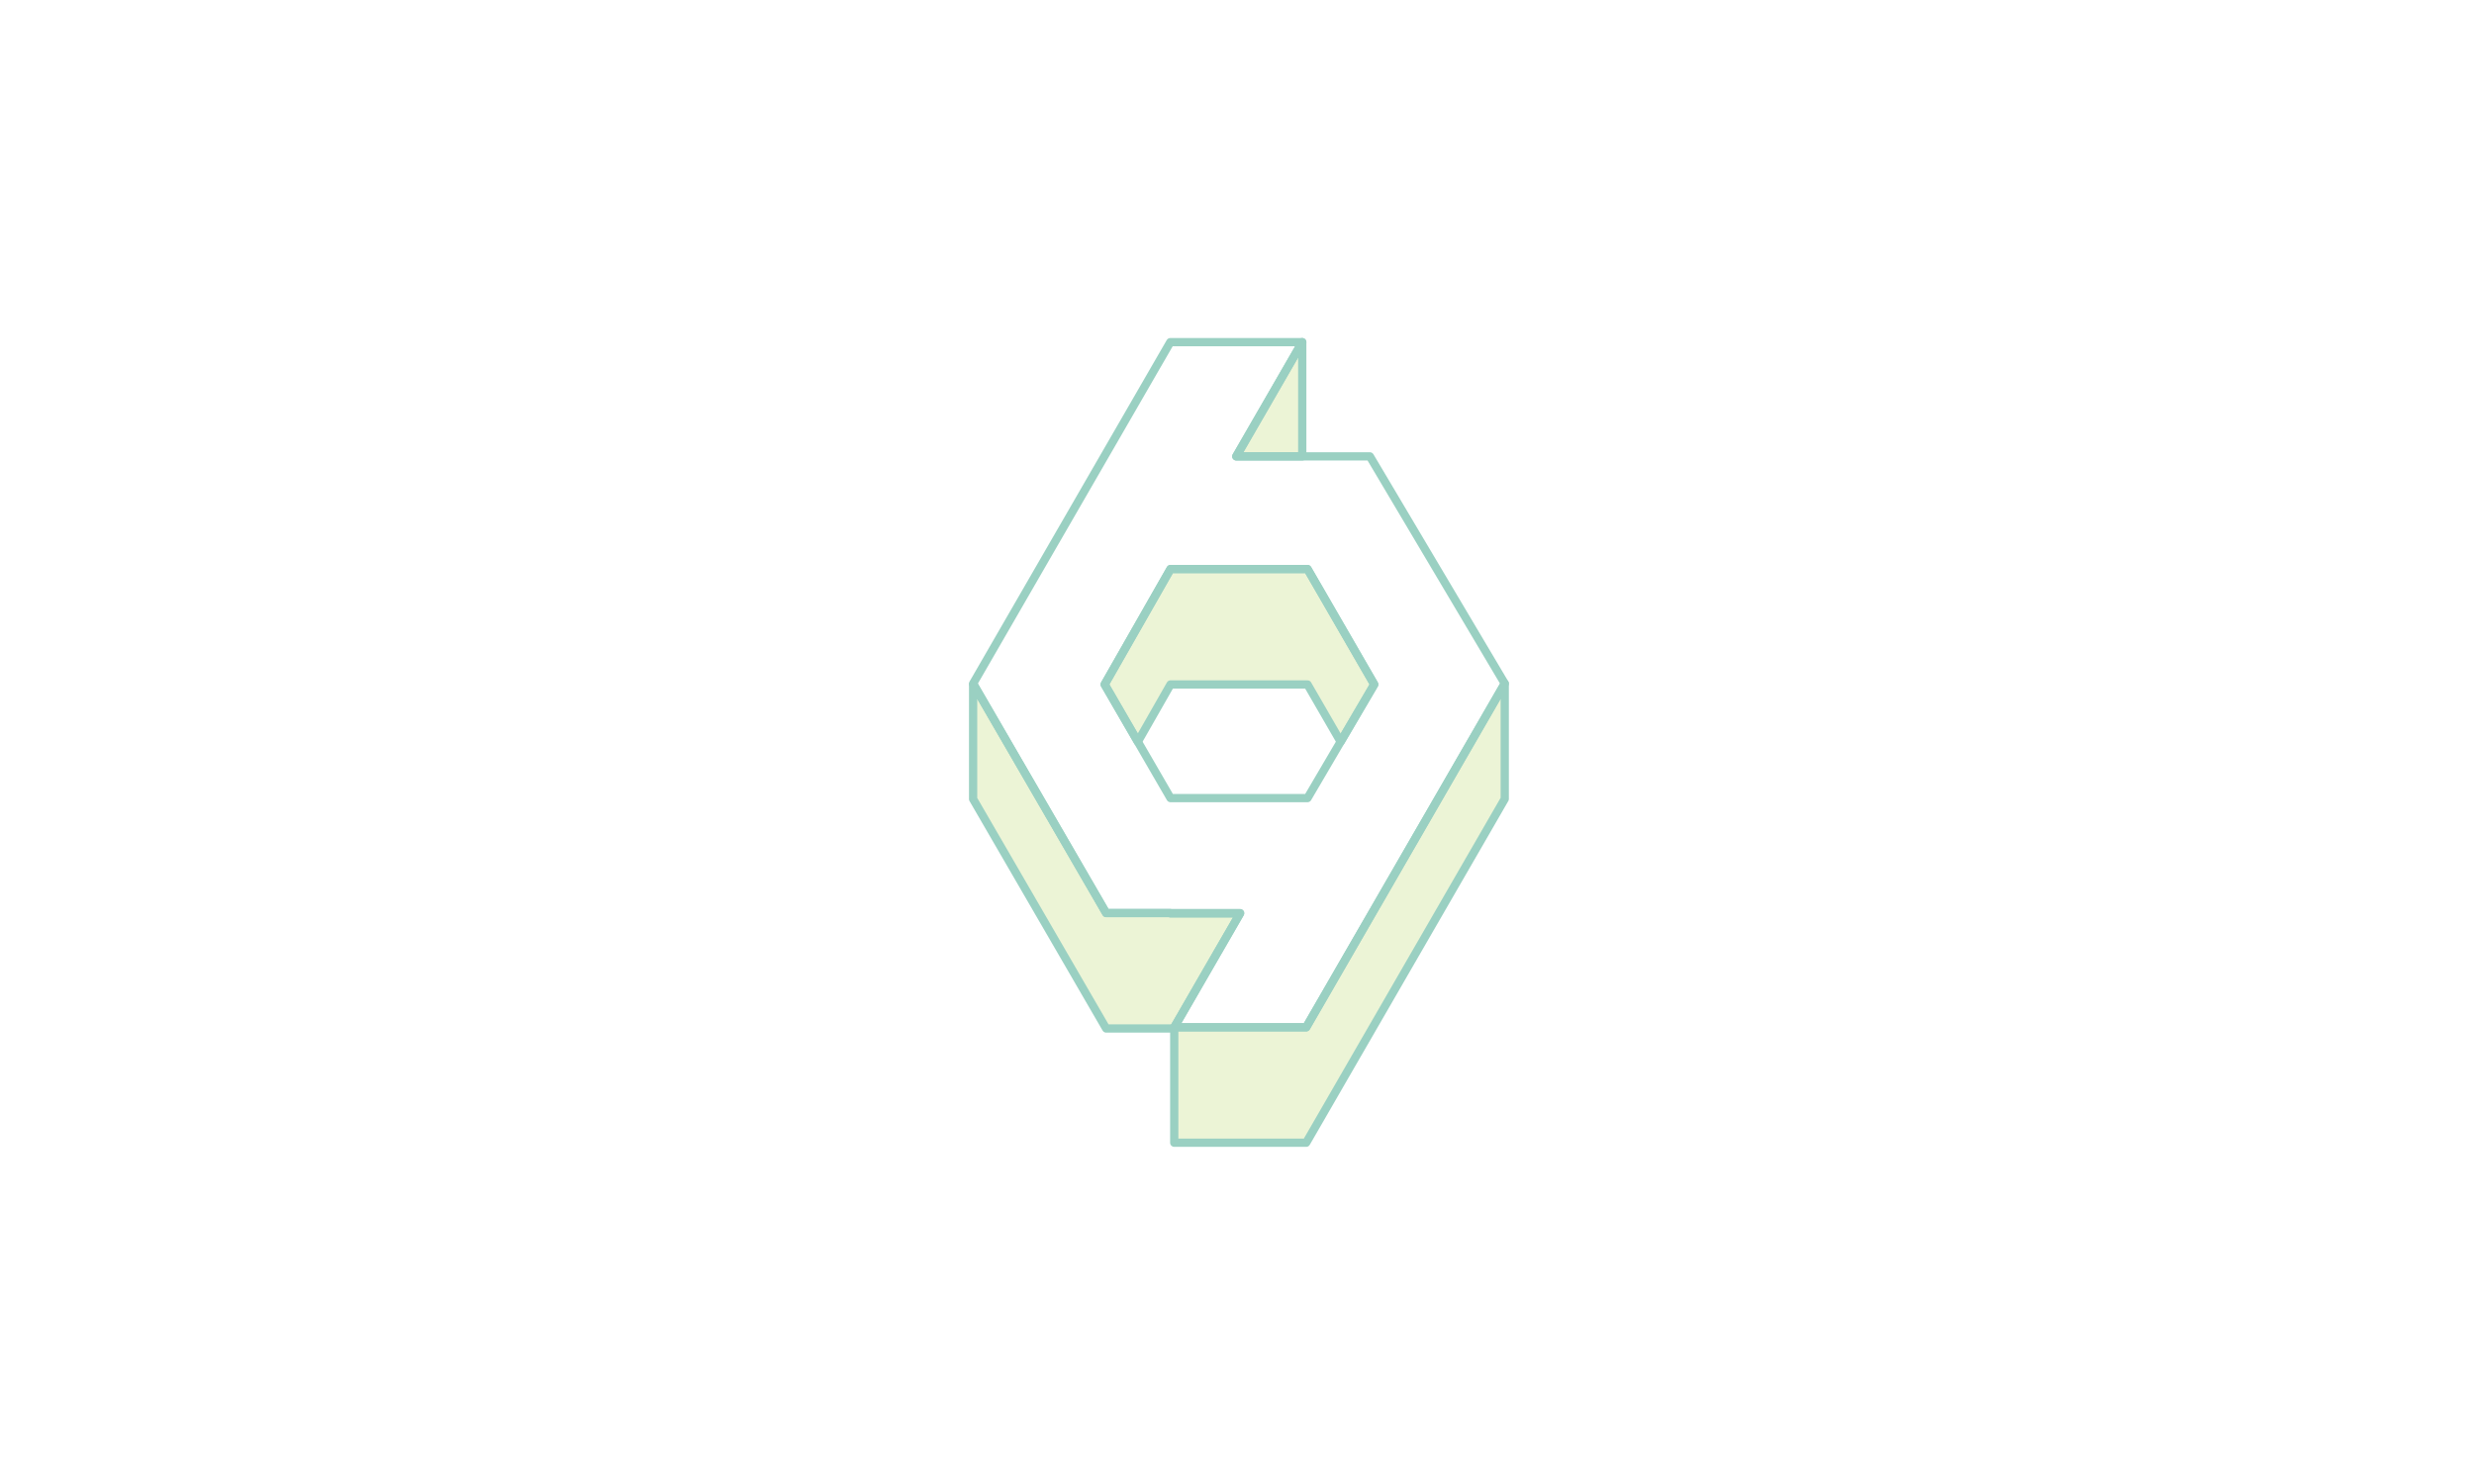
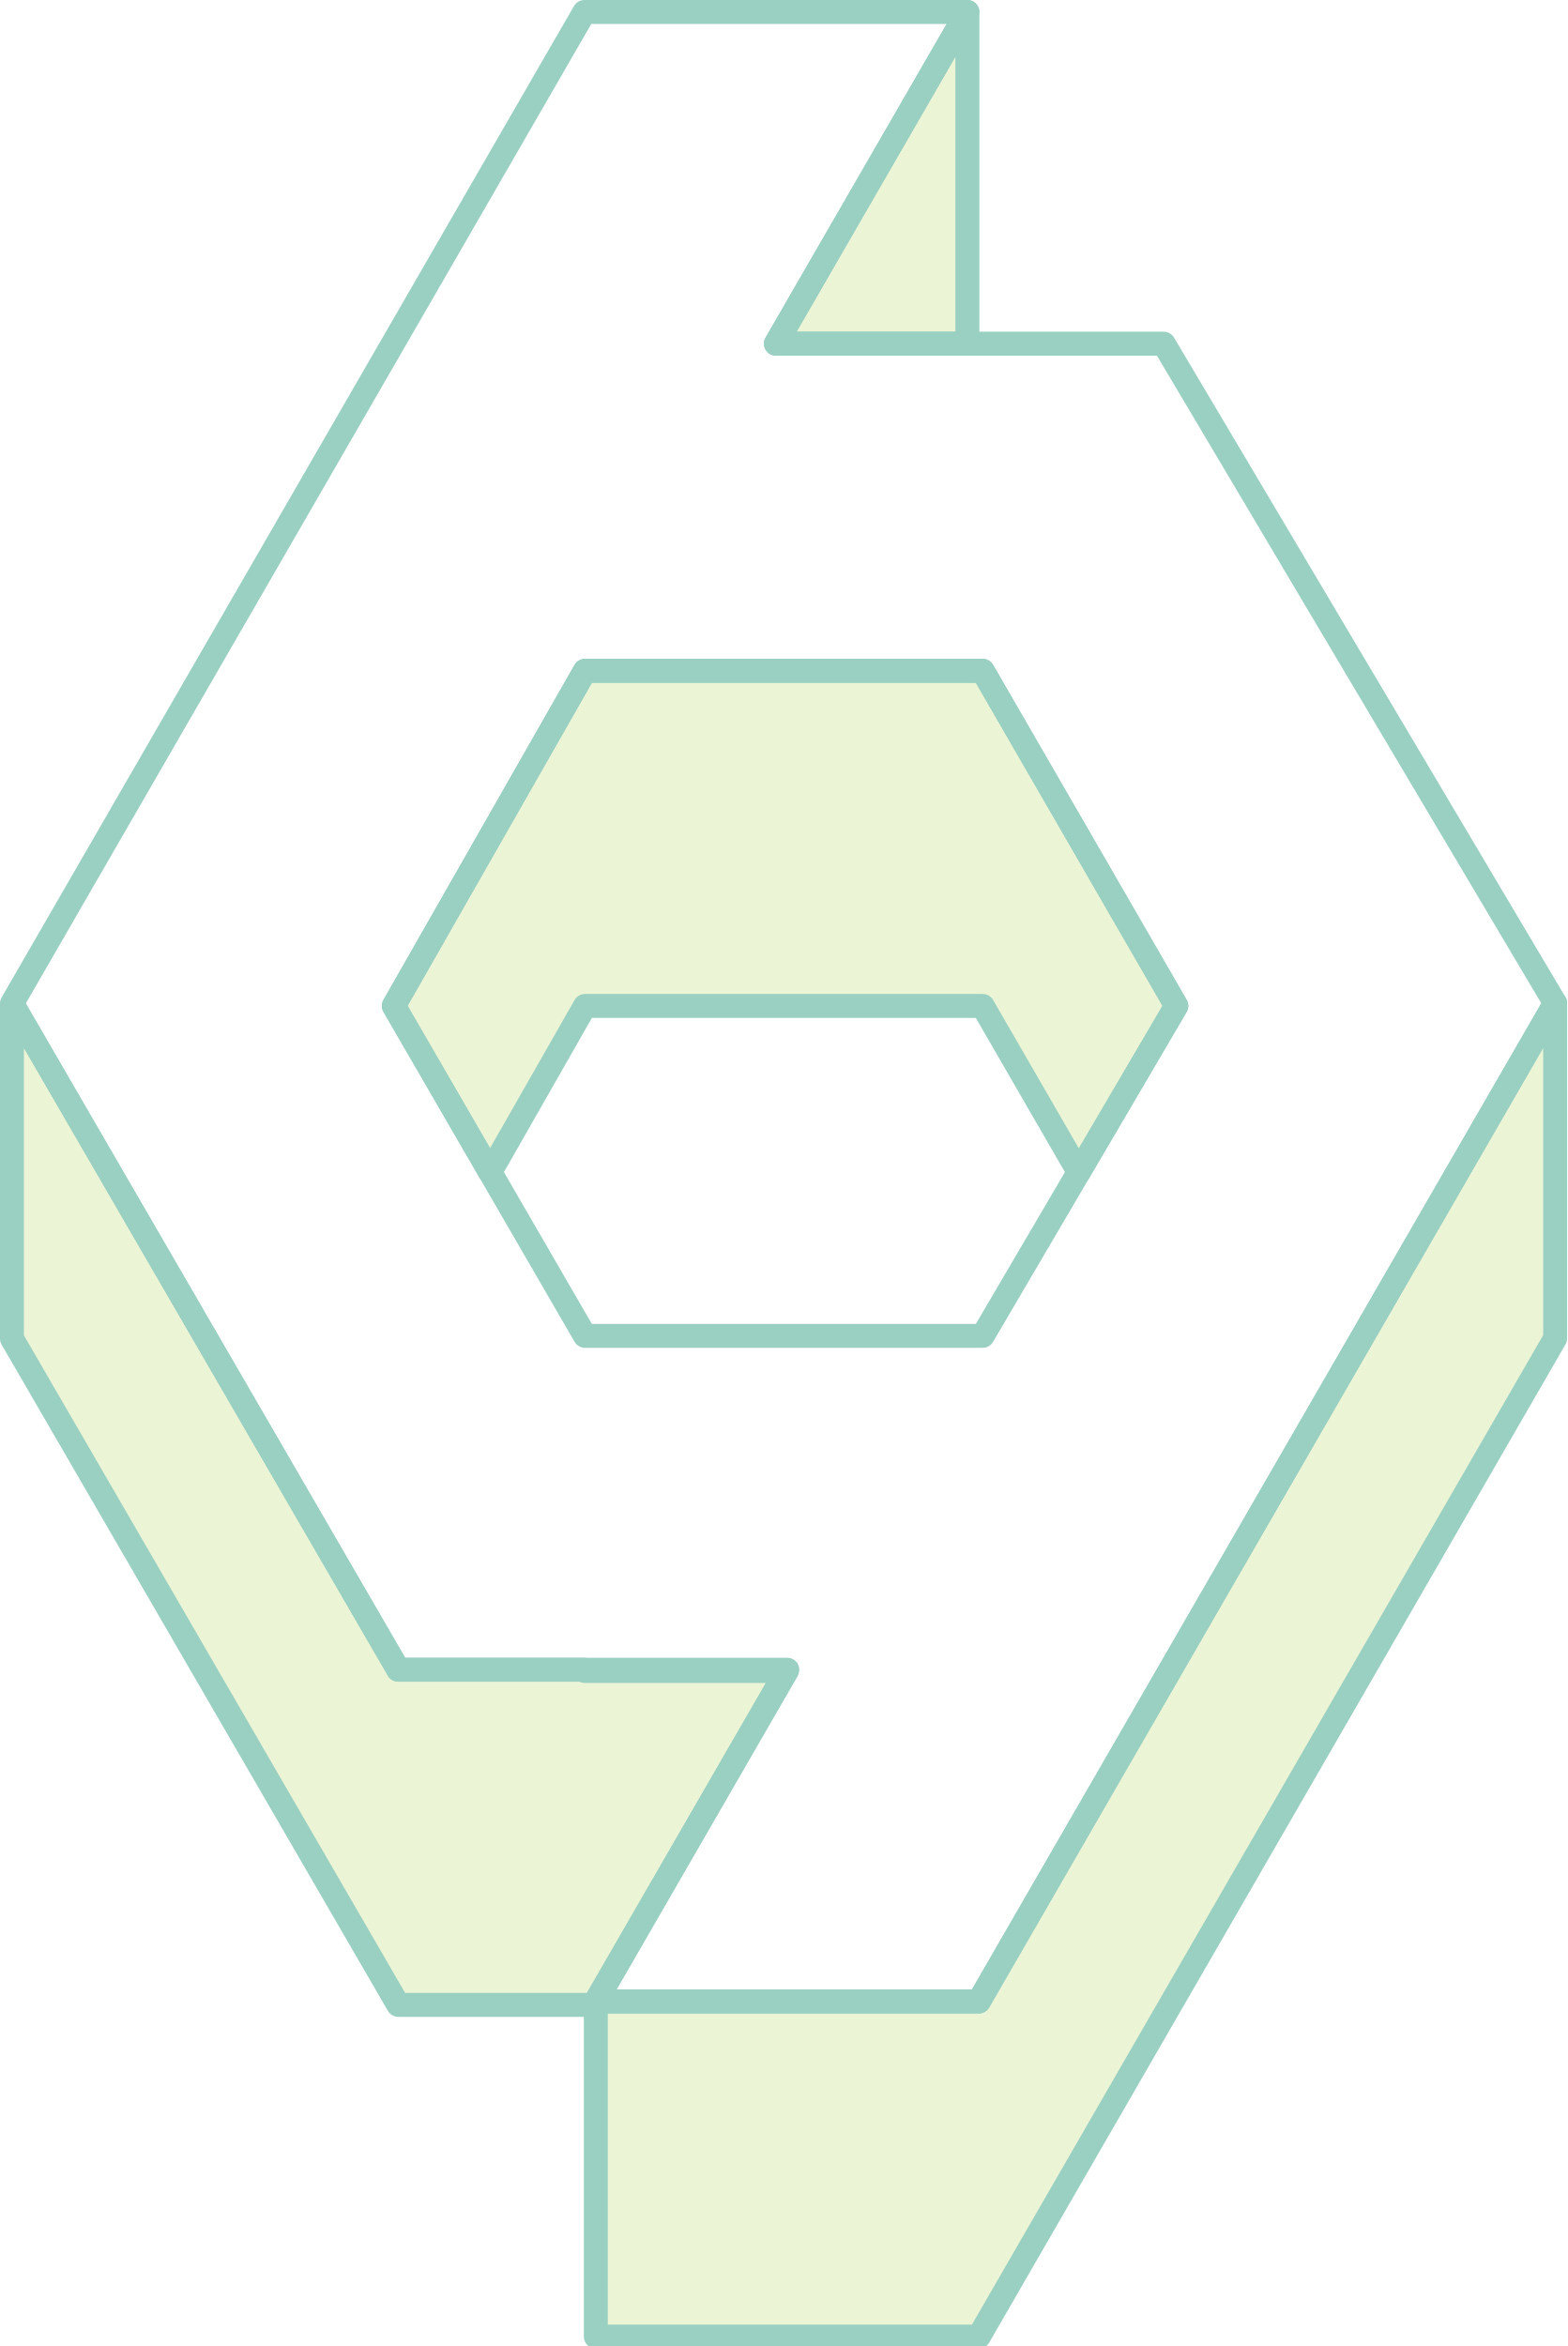
- <svg xmlns="http://www.w3.org/2000/svg" width="1200px" height="720px" viewBox="0 0 1200 720" version="1.1">
+ <svg xmlns="http://www.w3.org/2000/svg" width="262px" height="392px" viewBox="0 0 262 392" version="1.1">
  <g id="watermark-light" stroke="none" stroke-width="1" fill="none" fill-rule="evenodd" stroke-linejoin="round">
-     <g id="Group" transform="translate(472, 166)" stroke="#9AD0C2" stroke-width="4">
+     <g id="Group" transform="translate(2, 2)" stroke="#9AD0C2" stroke-width="4">
      <path d="M257.866,165.628 L257.866,221.628 L161.564,388.428 L97.563,388.428 L97.563,333 L64.547,333 L0,221.671 L0,166.214 L0.188,165.996 L64.547,277 L95.62,276.999 L95.745,277.214 L129.439,277.214 L97.563,332.428 L161.564,332.428 L257.866,165.628 Z M162.211,110.085 L194.564,166.076 L178.261,193.861 L162.211,166.086 L95.745,166.086 L79.901,193.861 L63.806,166.076 L95.745,110.085 L162.211,110.085 Z M159.651,55.426 L127.65,55.427 L159.651,4.54747351e-13 L159.651,55.426 Z" id="Shape" fill="#ECF4D6" />
      <path d="M159.651,0 L127.65,55.427 L192.46,55.427 L257.866,165.628 L161.564,332.428 L97.563,332.428 L129.563,277 L64.547,277 L0,165.671 L95.65,0 L159.651,0 Z M162.211,110.086 L95.745,110.086 L63.806,166.076 L95.745,221.214 L162.211,221.214 L194.564,166.076 L162.211,110.086 Z" id="Shape" />
    </g>
  </g>
</svg>
